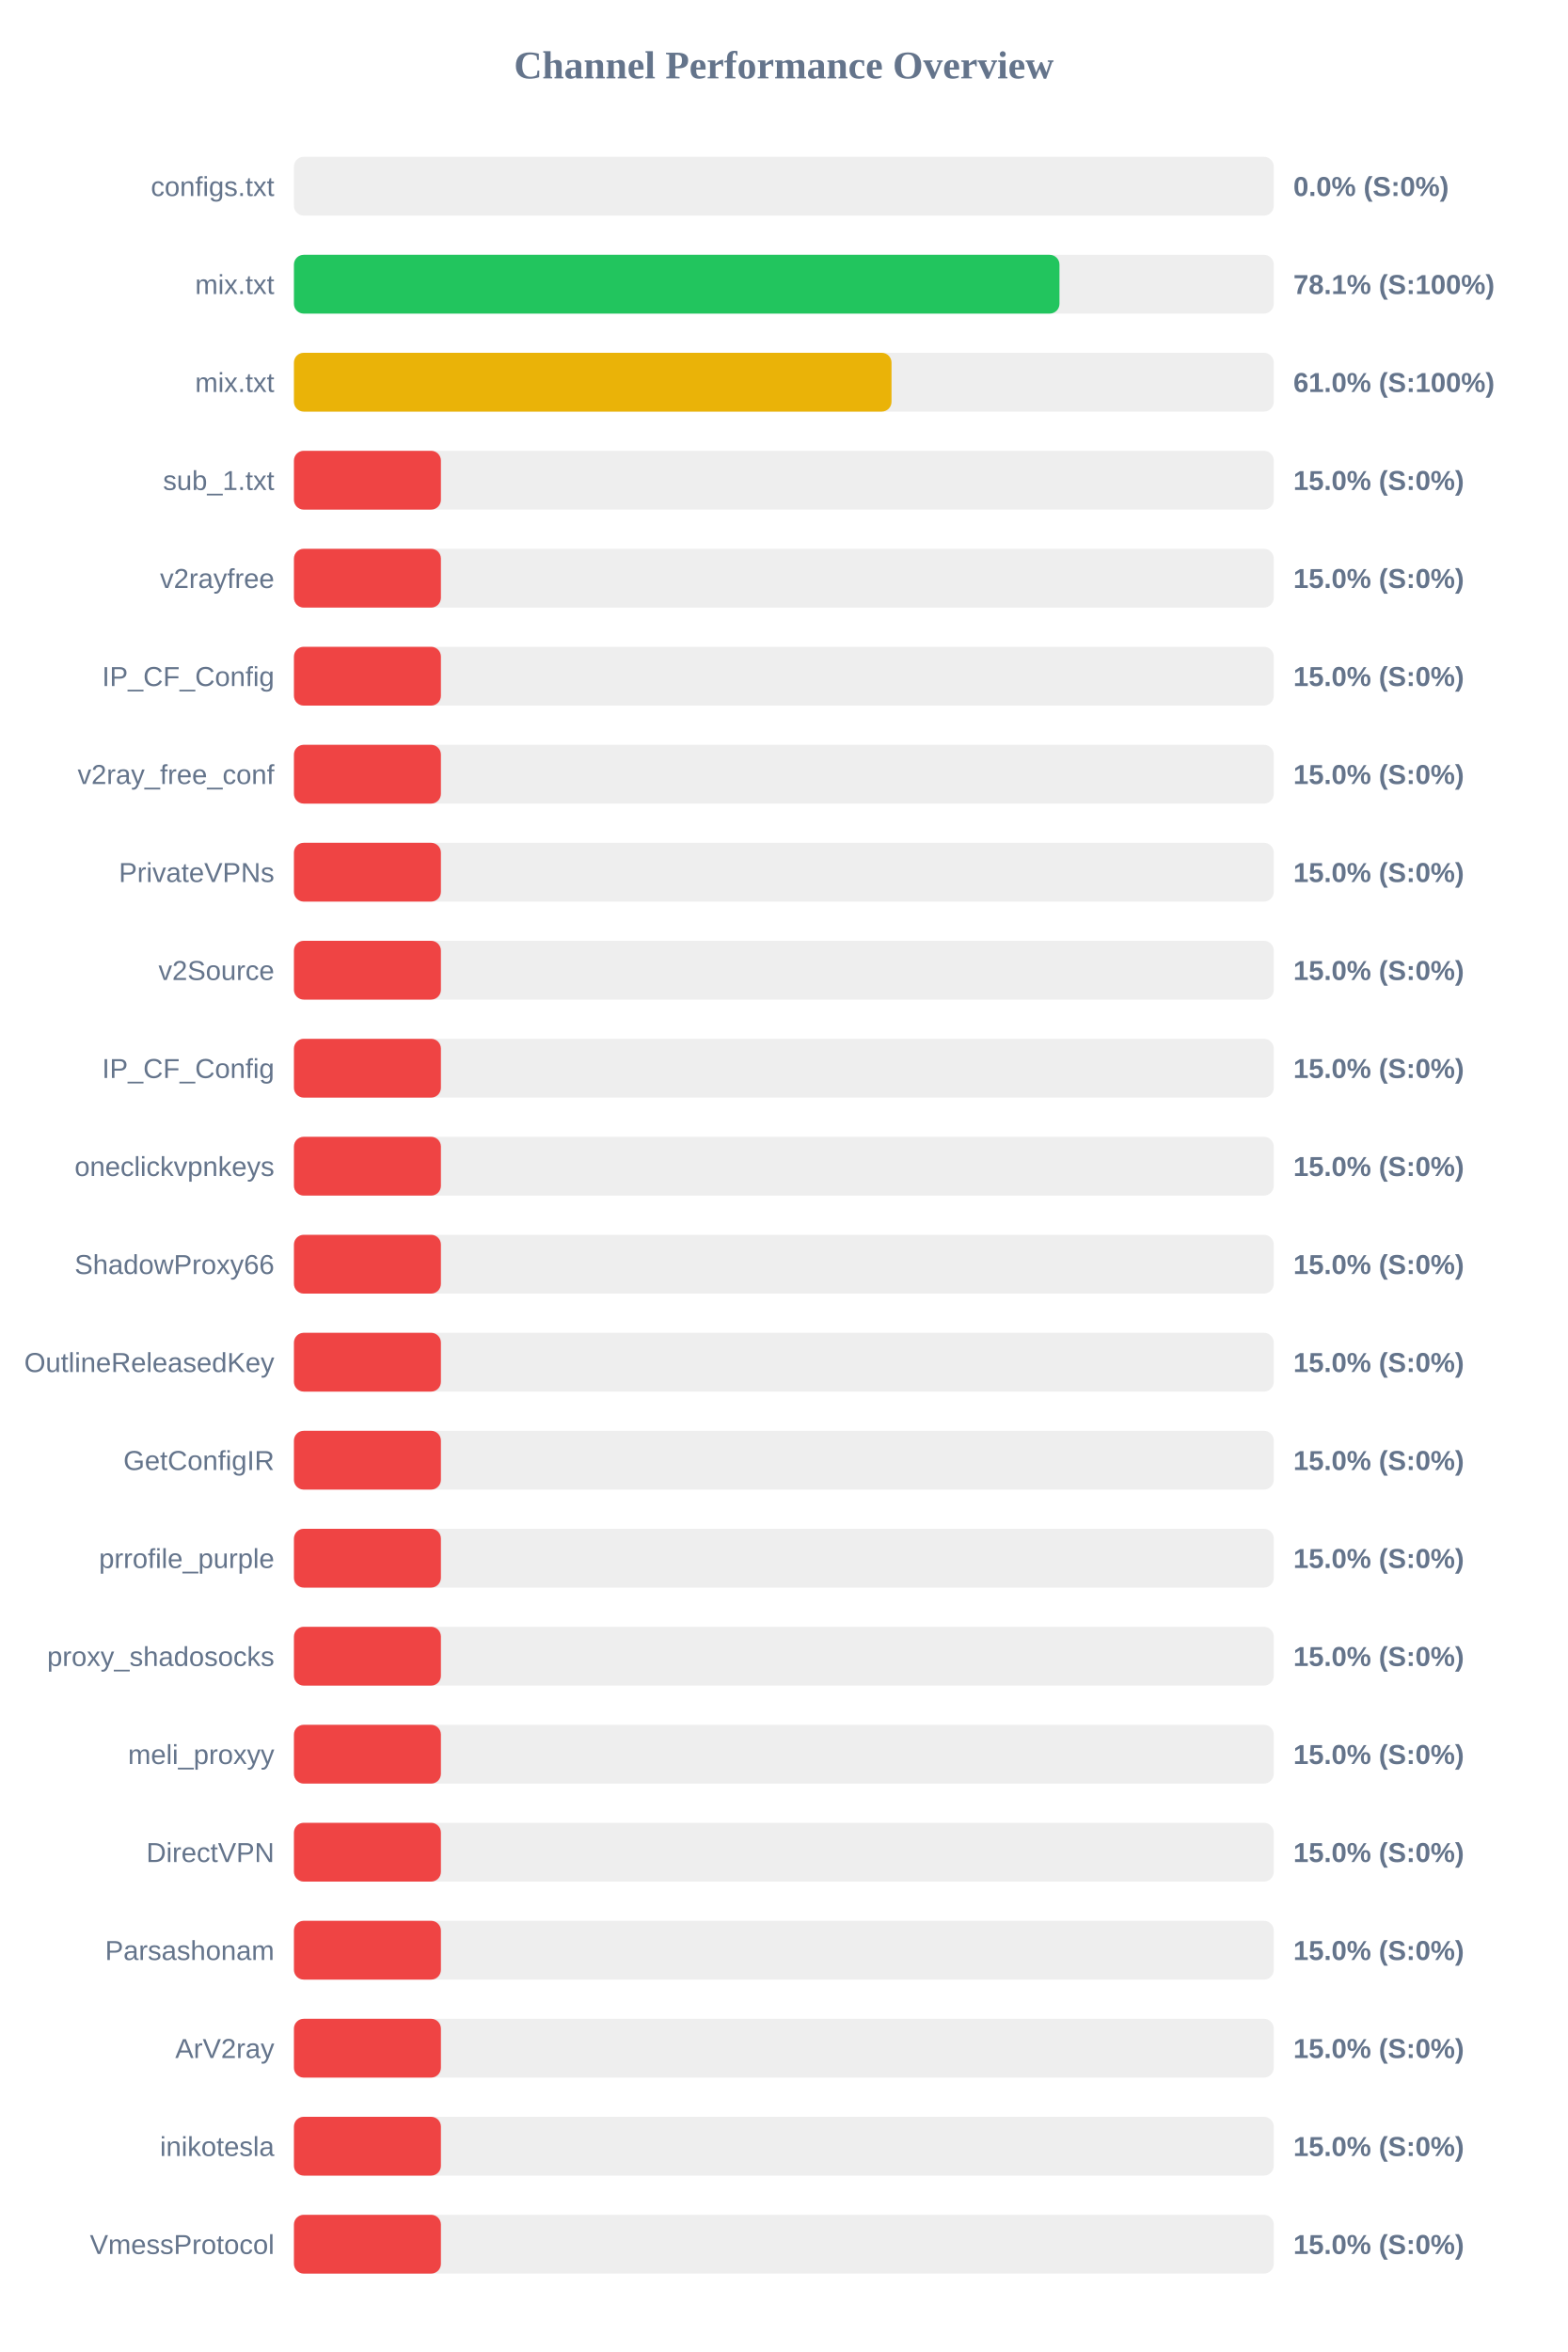
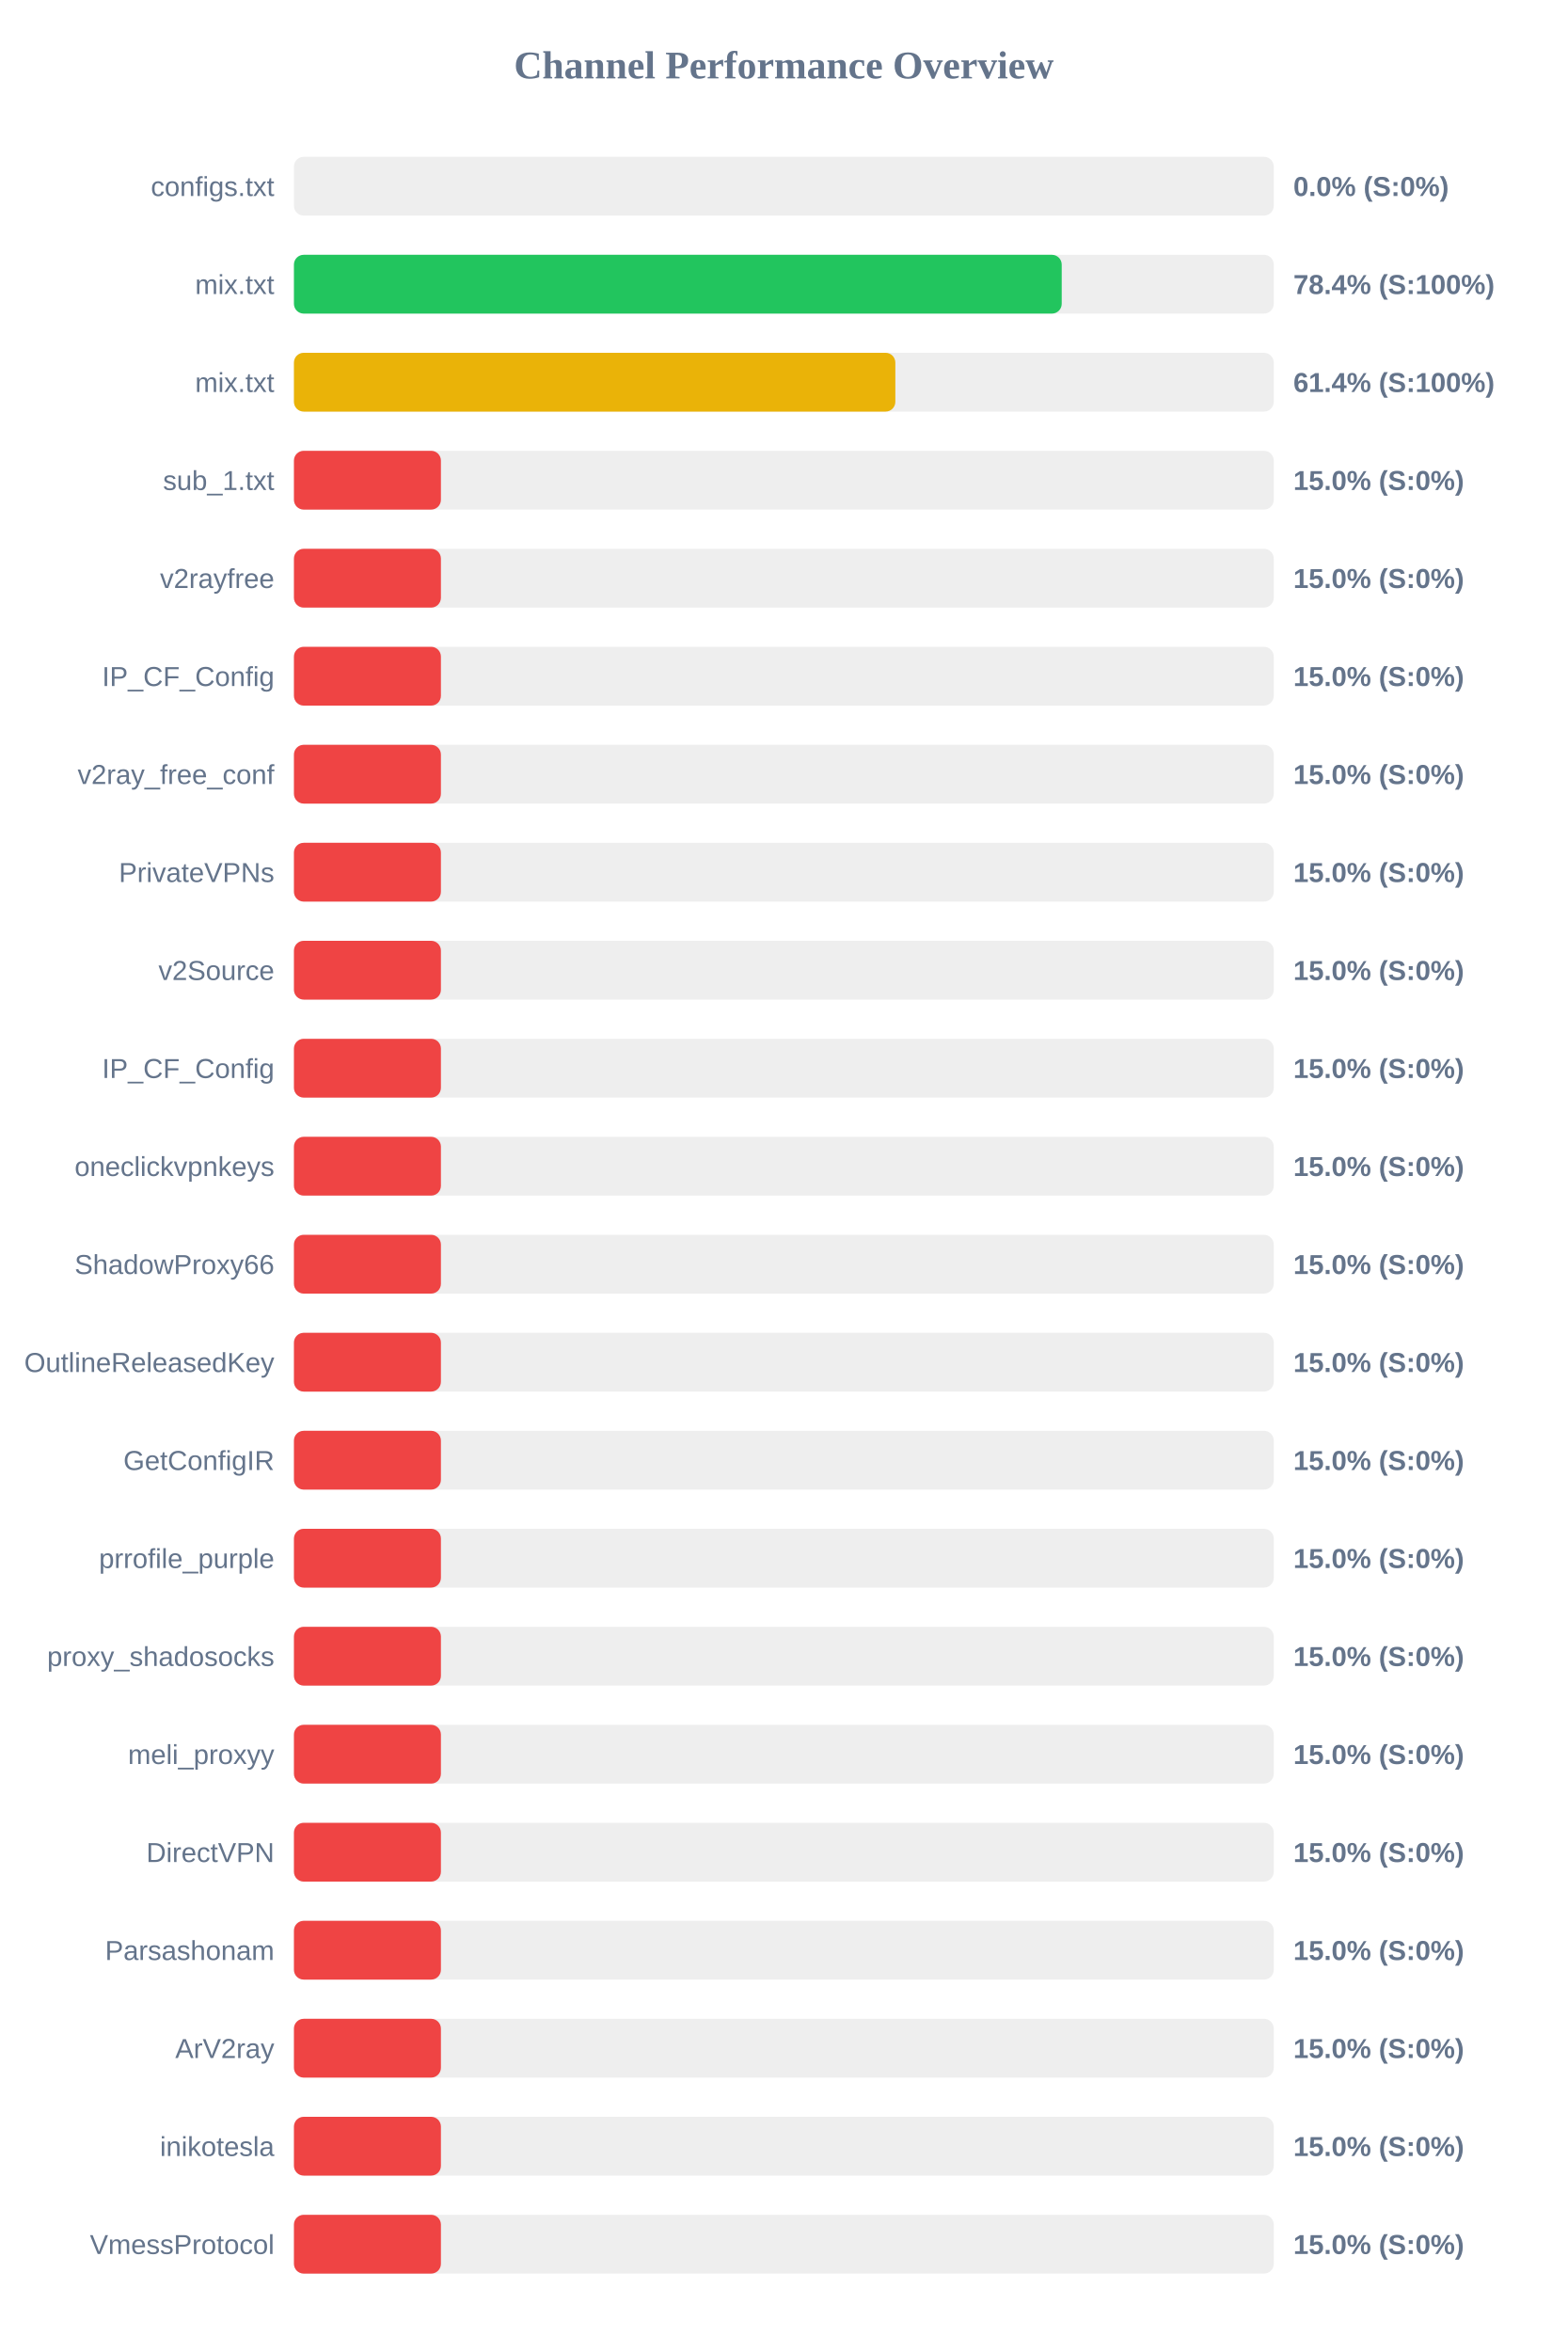
<svg xmlns="http://www.w3.org/2000/svg" width="800" height="1200" version="1.1">
  <style>
        .row { font: 14px Arial; fill: #64748b; }
        .score { font: bold 14px Arial; fill: #64748b; }
    </style>
  <text x="400" y="40" text-anchor="middle" font-size="20px" font-weight="bold" fill="#64748b">Channel Performance Overview</text>
  <rect x="150" y="80" width="500" height="30" fill="#eee" rx="5" />
  <rect x="150" y="80" width="0.0" height="30" fill="#ef4444" rx="5" />
  <text x="140" y="100" text-anchor="end" class="row">configs.txt</text>
  <text x="660" y="100" text-anchor="start" class="score">0.0% (S:0%)</text>
  <rect x="150" y="130" width="500" height="30" fill="#eee" rx="5" />
-   <rect x="150" y="130" width="390.65" height="30" fill="#22c55e" rx="5" />
+   <rect x="150" y="130" width="391.8" height="30" fill="#22c55e" rx="5" />
  <text x="140" y="150" text-anchor="end" class="row">mix.txt</text>
-   <text x="660" y="150" text-anchor="start" class="score">78.1% (S:100%)</text>
+   <text x="660" y="150" text-anchor="start" class="score">78.4% (S:100%)</text>
  <rect x="150" y="180" width="500" height="30" fill="#eee" rx="5" />
-   <rect x="150" y="180" width="304.95" height="30" fill="#eab308" rx="5" />
+   <rect x="150" y="180" width="306.9" height="30" fill="#eab308" rx="5" />
  <text x="140" y="200" text-anchor="end" class="row">mix.txt</text>
-   <text x="660" y="200" text-anchor="start" class="score">61.0% (S:100%)</text>
+   <text x="660" y="200" text-anchor="start" class="score">61.4% (S:100%)</text>
  <rect x="150" y="230" width="500" height="30" fill="#eee" rx="5" />
  <rect x="150" y="230" width="75.0" height="30" fill="#ef4444" rx="5" />
  <text x="140" y="250" text-anchor="end" class="row">sub_1.txt</text>
  <text x="660" y="250" text-anchor="start" class="score">15.0% (S:0%)</text>
  <rect x="150" y="280" width="500" height="30" fill="#eee" rx="5" />
  <rect x="150" y="280" width="75.0" height="30" fill="#ef4444" rx="5" />
  <text x="140" y="300" text-anchor="end" class="row">v2rayfree</text>
  <text x="660" y="300" text-anchor="start" class="score">15.0% (S:0%)</text>
  <rect x="150" y="330" width="500" height="30" fill="#eee" rx="5" />
  <rect x="150" y="330" width="75.0" height="30" fill="#ef4444" rx="5" />
  <text x="140" y="350" text-anchor="end" class="row">IP_CF_Config</text>
  <text x="660" y="350" text-anchor="start" class="score">15.0% (S:0%)</text>
  <rect x="150" y="380" width="500" height="30" fill="#eee" rx="5" />
  <rect x="150" y="380" width="75.0" height="30" fill="#ef4444" rx="5" />
  <text x="140" y="400" text-anchor="end" class="row">v2ray_free_conf</text>
  <text x="660" y="400" text-anchor="start" class="score">15.0% (S:0%)</text>
  <rect x="150" y="430" width="500" height="30" fill="#eee" rx="5" />
  <rect x="150" y="430" width="75.0" height="30" fill="#ef4444" rx="5" />
  <text x="140" y="450" text-anchor="end" class="row">PrivateVPNs</text>
  <text x="660" y="450" text-anchor="start" class="score">15.0% (S:0%)</text>
  <rect x="150" y="480" width="500" height="30" fill="#eee" rx="5" />
  <rect x="150" y="480" width="75.0" height="30" fill="#ef4444" rx="5" />
  <text x="140" y="500" text-anchor="end" class="row">v2Source</text>
  <text x="660" y="500" text-anchor="start" class="score">15.0% (S:0%)</text>
  <rect x="150" y="530" width="500" height="30" fill="#eee" rx="5" />
  <rect x="150" y="530" width="75.0" height="30" fill="#ef4444" rx="5" />
  <text x="140" y="550" text-anchor="end" class="row">IP_CF_Config</text>
  <text x="660" y="550" text-anchor="start" class="score">15.0% (S:0%)</text>
  <rect x="150" y="580" width="500" height="30" fill="#eee" rx="5" />
  <rect x="150" y="580" width="75.0" height="30" fill="#ef4444" rx="5" />
  <text x="140" y="600" text-anchor="end" class="row">oneclickvpnkeys</text>
  <text x="660" y="600" text-anchor="start" class="score">15.0% (S:0%)</text>
  <rect x="150" y="630" width="500" height="30" fill="#eee" rx="5" />
  <rect x="150" y="630" width="75.0" height="30" fill="#ef4444" rx="5" />
  <text x="140" y="650" text-anchor="end" class="row">ShadowProxy66</text>
  <text x="660" y="650" text-anchor="start" class="score">15.0% (S:0%)</text>
  <rect x="150" y="680" width="500" height="30" fill="#eee" rx="5" />
  <rect x="150" y="680" width="75.0" height="30" fill="#ef4444" rx="5" />
  <text x="140" y="700" text-anchor="end" class="row">OutlineReleasedKey</text>
  <text x="660" y="700" text-anchor="start" class="score">15.0% (S:0%)</text>
  <rect x="150" y="730" width="500" height="30" fill="#eee" rx="5" />
  <rect x="150" y="730" width="75.0" height="30" fill="#ef4444" rx="5" />
  <text x="140" y="750" text-anchor="end" class="row">GetConfigIR</text>
  <text x="660" y="750" text-anchor="start" class="score">15.0% (S:0%)</text>
  <rect x="150" y="780" width="500" height="30" fill="#eee" rx="5" />
  <rect x="150" y="780" width="75.0" height="30" fill="#ef4444" rx="5" />
  <text x="140" y="800" text-anchor="end" class="row">prrofile_purple</text>
  <text x="660" y="800" text-anchor="start" class="score">15.0% (S:0%)</text>
  <rect x="150" y="830" width="500" height="30" fill="#eee" rx="5" />
  <rect x="150" y="830" width="75.0" height="30" fill="#ef4444" rx="5" />
  <text x="140" y="850" text-anchor="end" class="row">proxy_shadosocks</text>
  <text x="660" y="850" text-anchor="start" class="score">15.0% (S:0%)</text>
  <rect x="150" y="880" width="500" height="30" fill="#eee" rx="5" />
  <rect x="150" y="880" width="75.0" height="30" fill="#ef4444" rx="5" />
  <text x="140" y="900" text-anchor="end" class="row">meli_proxyy</text>
  <text x="660" y="900" text-anchor="start" class="score">15.0% (S:0%)</text>
  <rect x="150" y="930" width="500" height="30" fill="#eee" rx="5" />
  <rect x="150" y="930" width="75.0" height="30" fill="#ef4444" rx="5" />
  <text x="140" y="950" text-anchor="end" class="row">DirectVPN</text>
  <text x="660" y="950" text-anchor="start" class="score">15.0% (S:0%)</text>
  <rect x="150" y="980" width="500" height="30" fill="#eee" rx="5" />
  <rect x="150" y="980" width="75.0" height="30" fill="#ef4444" rx="5" />
  <text x="140" y="1000" text-anchor="end" class="row">Parsashonam</text>
  <text x="660" y="1000" text-anchor="start" class="score">15.0% (S:0%)</text>
  <rect x="150" y="1030" width="500" height="30" fill="#eee" rx="5" />
  <rect x="150" y="1030" width="75.0" height="30" fill="#ef4444" rx="5" />
  <text x="140" y="1050" text-anchor="end" class="row">ArV2ray</text>
  <text x="660" y="1050" text-anchor="start" class="score">15.0% (S:0%)</text>
  <rect x="150" y="1080" width="500" height="30" fill="#eee" rx="5" />
  <rect x="150" y="1080" width="75.0" height="30" fill="#ef4444" rx="5" />
  <text x="140" y="1100" text-anchor="end" class="row">inikotesla</text>
  <text x="660" y="1100" text-anchor="start" class="score">15.0% (S:0%)</text>
  <rect x="150" y="1130" width="500" height="30" fill="#eee" rx="5" />
  <rect x="150" y="1130" width="75.0" height="30" fill="#ef4444" rx="5" />
  <text x="140" y="1150" text-anchor="end" class="row">VmessProtocol</text>
  <text x="660" y="1150" text-anchor="start" class="score">15.0% (S:0%)</text>
</svg>
